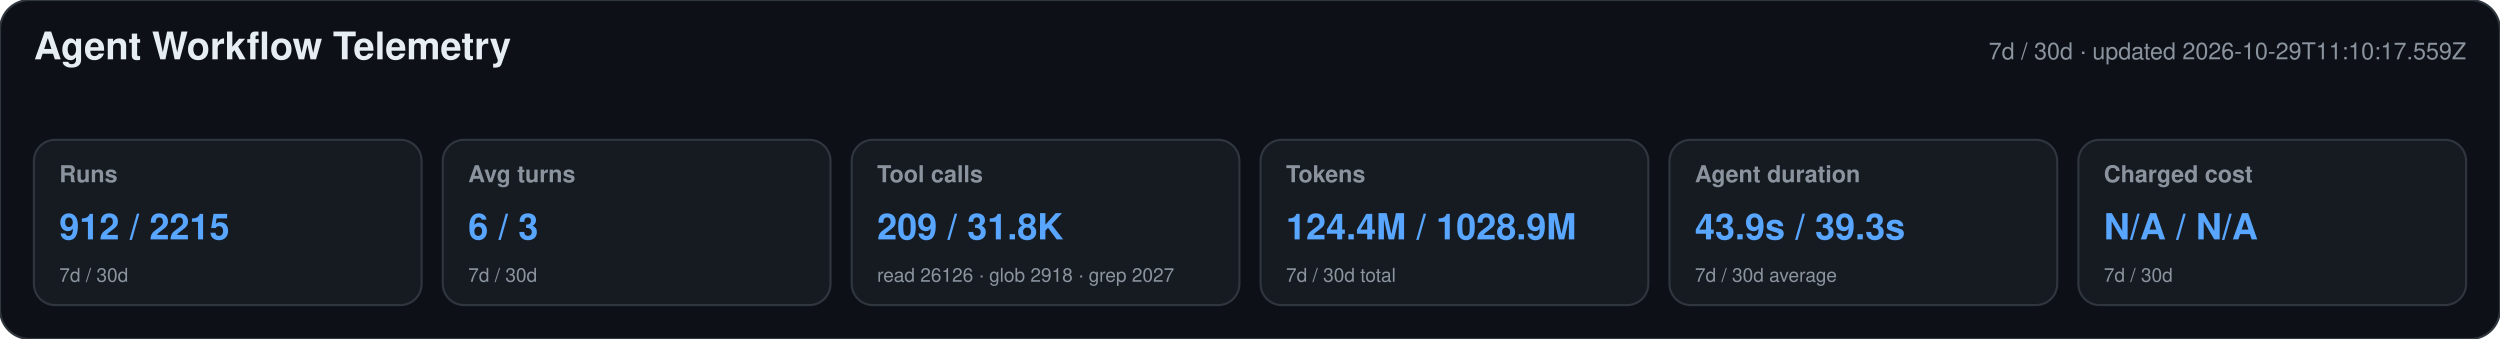
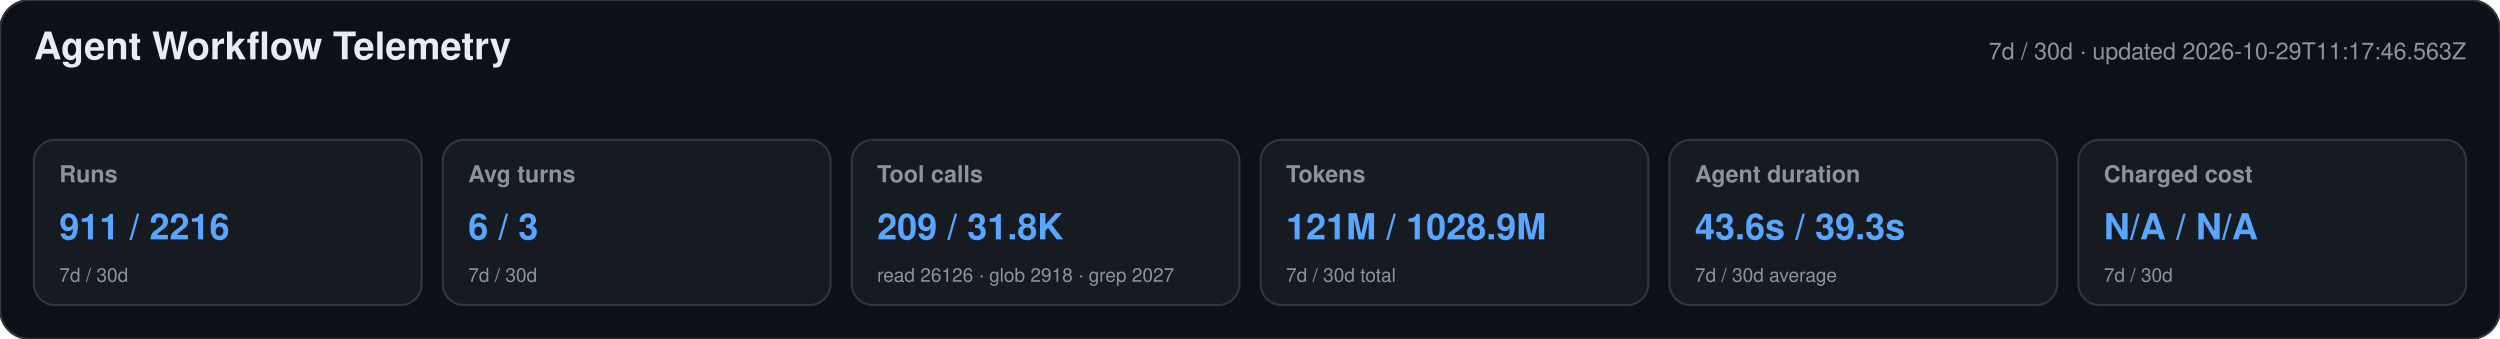
<svg xmlns="http://www.w3.org/2000/svg" width="1180" height="160" viewBox="0 0 1180 160" role="img" aria-labelledby="title desc">
  <style>text{font-family:-apple-system,BlinkMacSystemFont,"Segoe UI",Helvetica,Arial,sans-serif}.heading{font-size:18px;font-weight:650;fill:#e6edf3}.meta,.label,.secondary{fill:#8b949e}.meta,.label{font-size:11px}.label{font-weight:600}.primary{font-size:17px;font-weight:700;fill:#58a6ff}.secondary{font-size:9px}</style>
  <rect width="1180" height="160" rx="14" fill="#0d1117" stroke="#30363d" />
  <text x="16" y="28" class="heading">Agent Workflow Telemetry</text>
-   <text x="1164" y="28" text-anchor="end" class="meta">7d / 30d · updated 2026-10-29T11:10:17.559Z</text>
+   <text x="1164" y="28" text-anchor="end" class="meta">7d / 30d · updated 2026-10-29T11:17:46.563Z</text>
  <g>
    <rect x="16" y="66" width="183" height="78" rx="10" fill="#161b22" stroke="#30363d" />
    <text x="28" y="86" class="label">Runs</text>
-     <text x="28" y="113" class="primary">912 / 2215</text>
+     <text x="28" y="113" class="primary">911 / 2216</text>
    <text x="28" y="133" class="secondary">7d / 30d</text>
  </g>
  <g>
    <rect x="209" y="66" width="183" height="78" rx="10" fill="#161b22" stroke="#30363d" />
    <text x="221" y="86" class="label">Avg turns</text>
    <text x="221" y="113" class="primary">6 / 3</text>
    <text x="221" y="133" class="secondary">7d / 30d</text>
  </g>
  <g>
    <rect x="402" y="66" width="183" height="78" rx="10" fill="#161b22" stroke="#30363d" />
    <text x="414" y="86" class="label">Tool calls</text>
    <text x="414" y="113" class="primary">209 / 31.8K</text>
    <text x="414" y="133" class="secondary">read 26126 · glob 2918 · grep 2027</text>
  </g>
  <g>
    <rect x="595" y="66" width="183" height="78" rx="10" fill="#161b22" stroke="#30363d" />
    <text x="607" y="86" class="label">Tokens</text>
-     <text x="607" y="113" class="primary">124.4M / 1028.9M</text>
+     <text x="607" y="113" class="primary">121M / 1028.9M</text>
    <text x="607" y="133" class="secondary">7d / 30d total</text>
  </g>
  <g>
    <rect x="788" y="66" width="183" height="78" rx="10" fill="#161b22" stroke="#30363d" />
    <text x="800" y="86" class="label">Agent duration</text>
-     <text x="800" y="113" class="primary">43.9s / 39.3s</text>
+     <text x="800" y="113" class="primary">43.6s / 39.3s</text>
    <text x="800" y="133" class="secondary">7d / 30d average</text>
  </g>
  <g>
    <rect x="981" y="66" width="183" height="78" rx="10" fill="#161b22" stroke="#30363d" />
    <text x="993" y="86" class="label">Charged cost</text>
    <text x="993" y="113" class="primary">N/A / N/A</text>
    <text x="993" y="133" class="secondary">7d / 30d</text>
  </g>
</svg>
